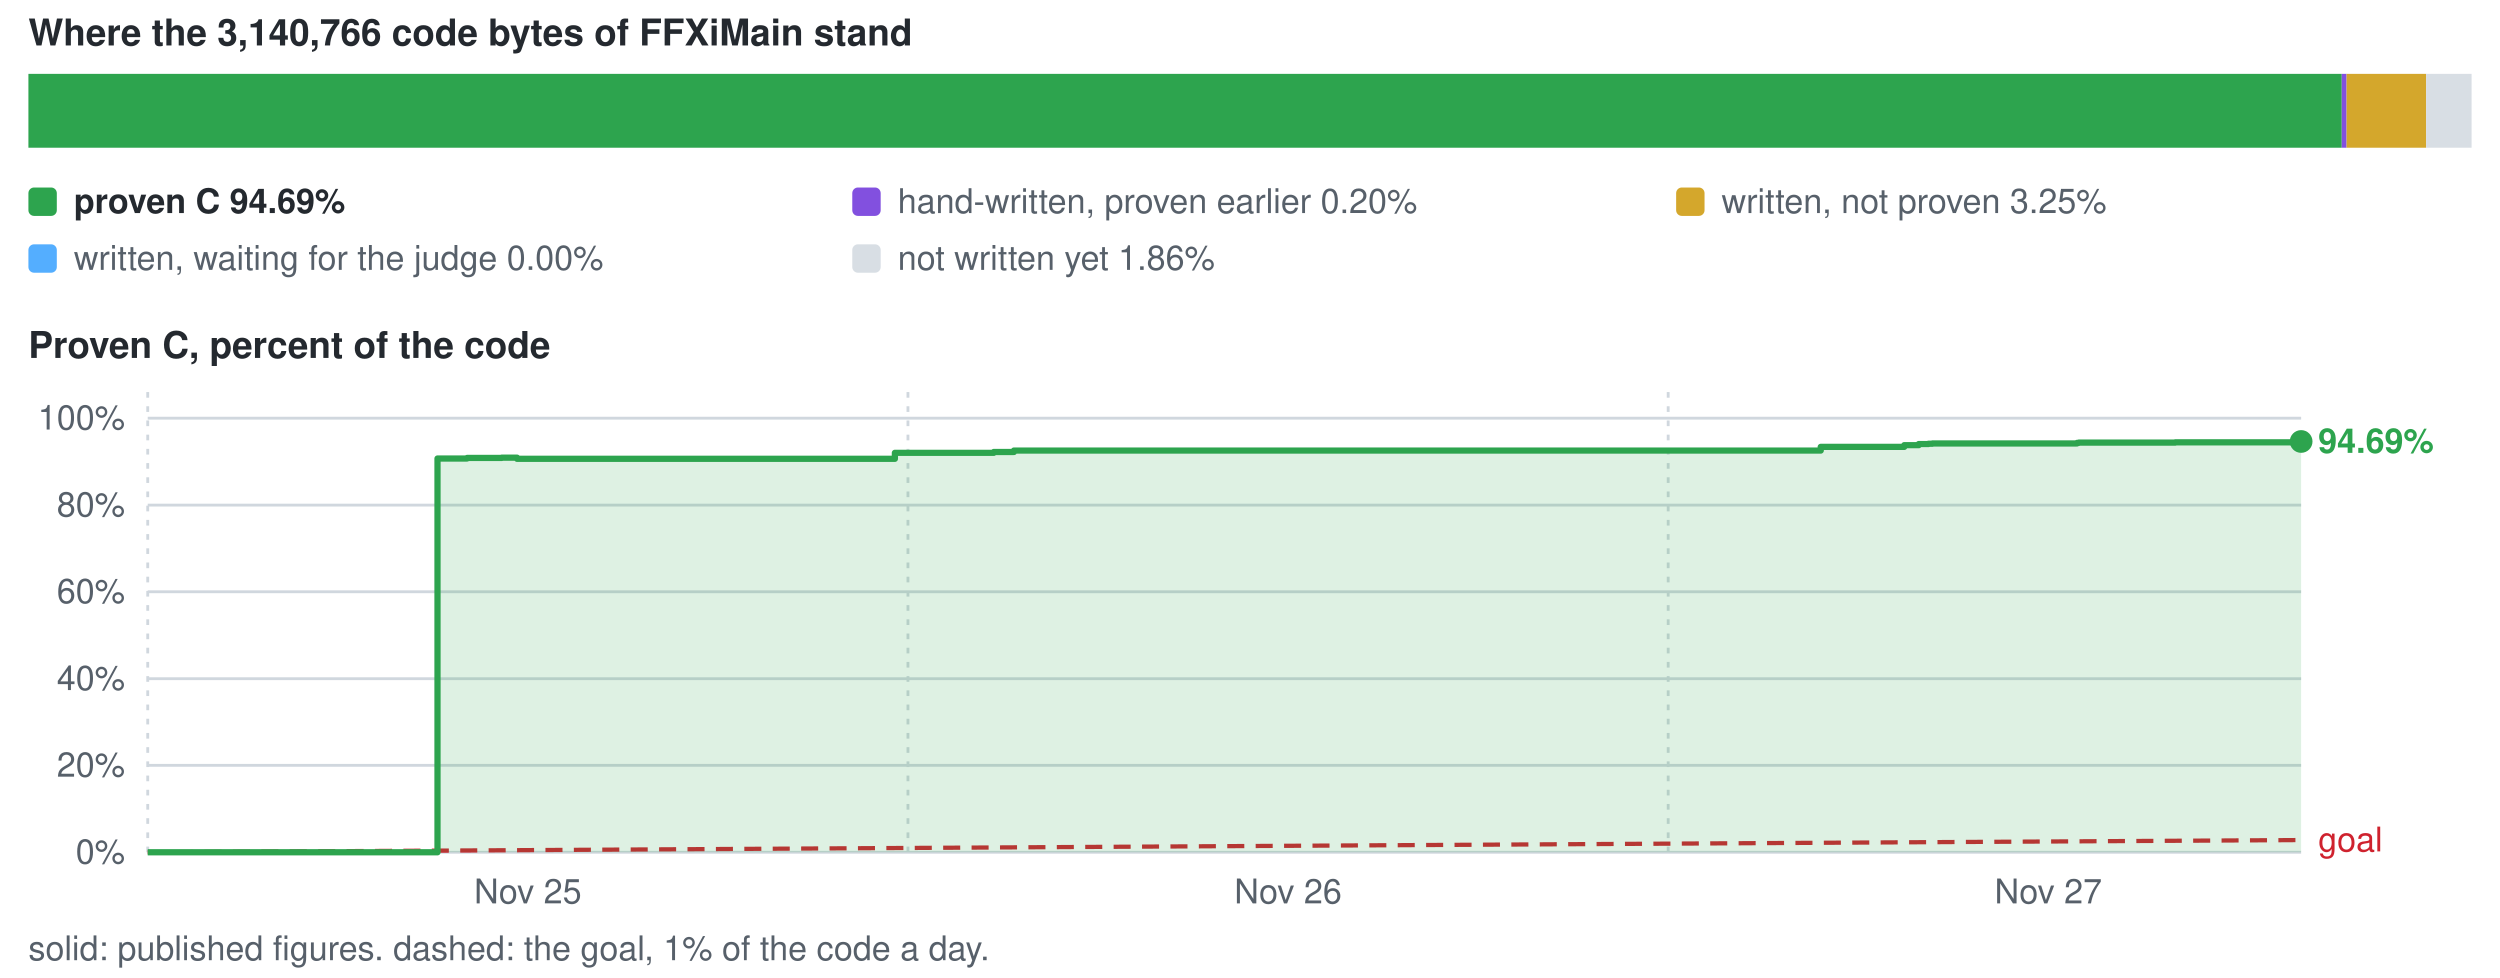
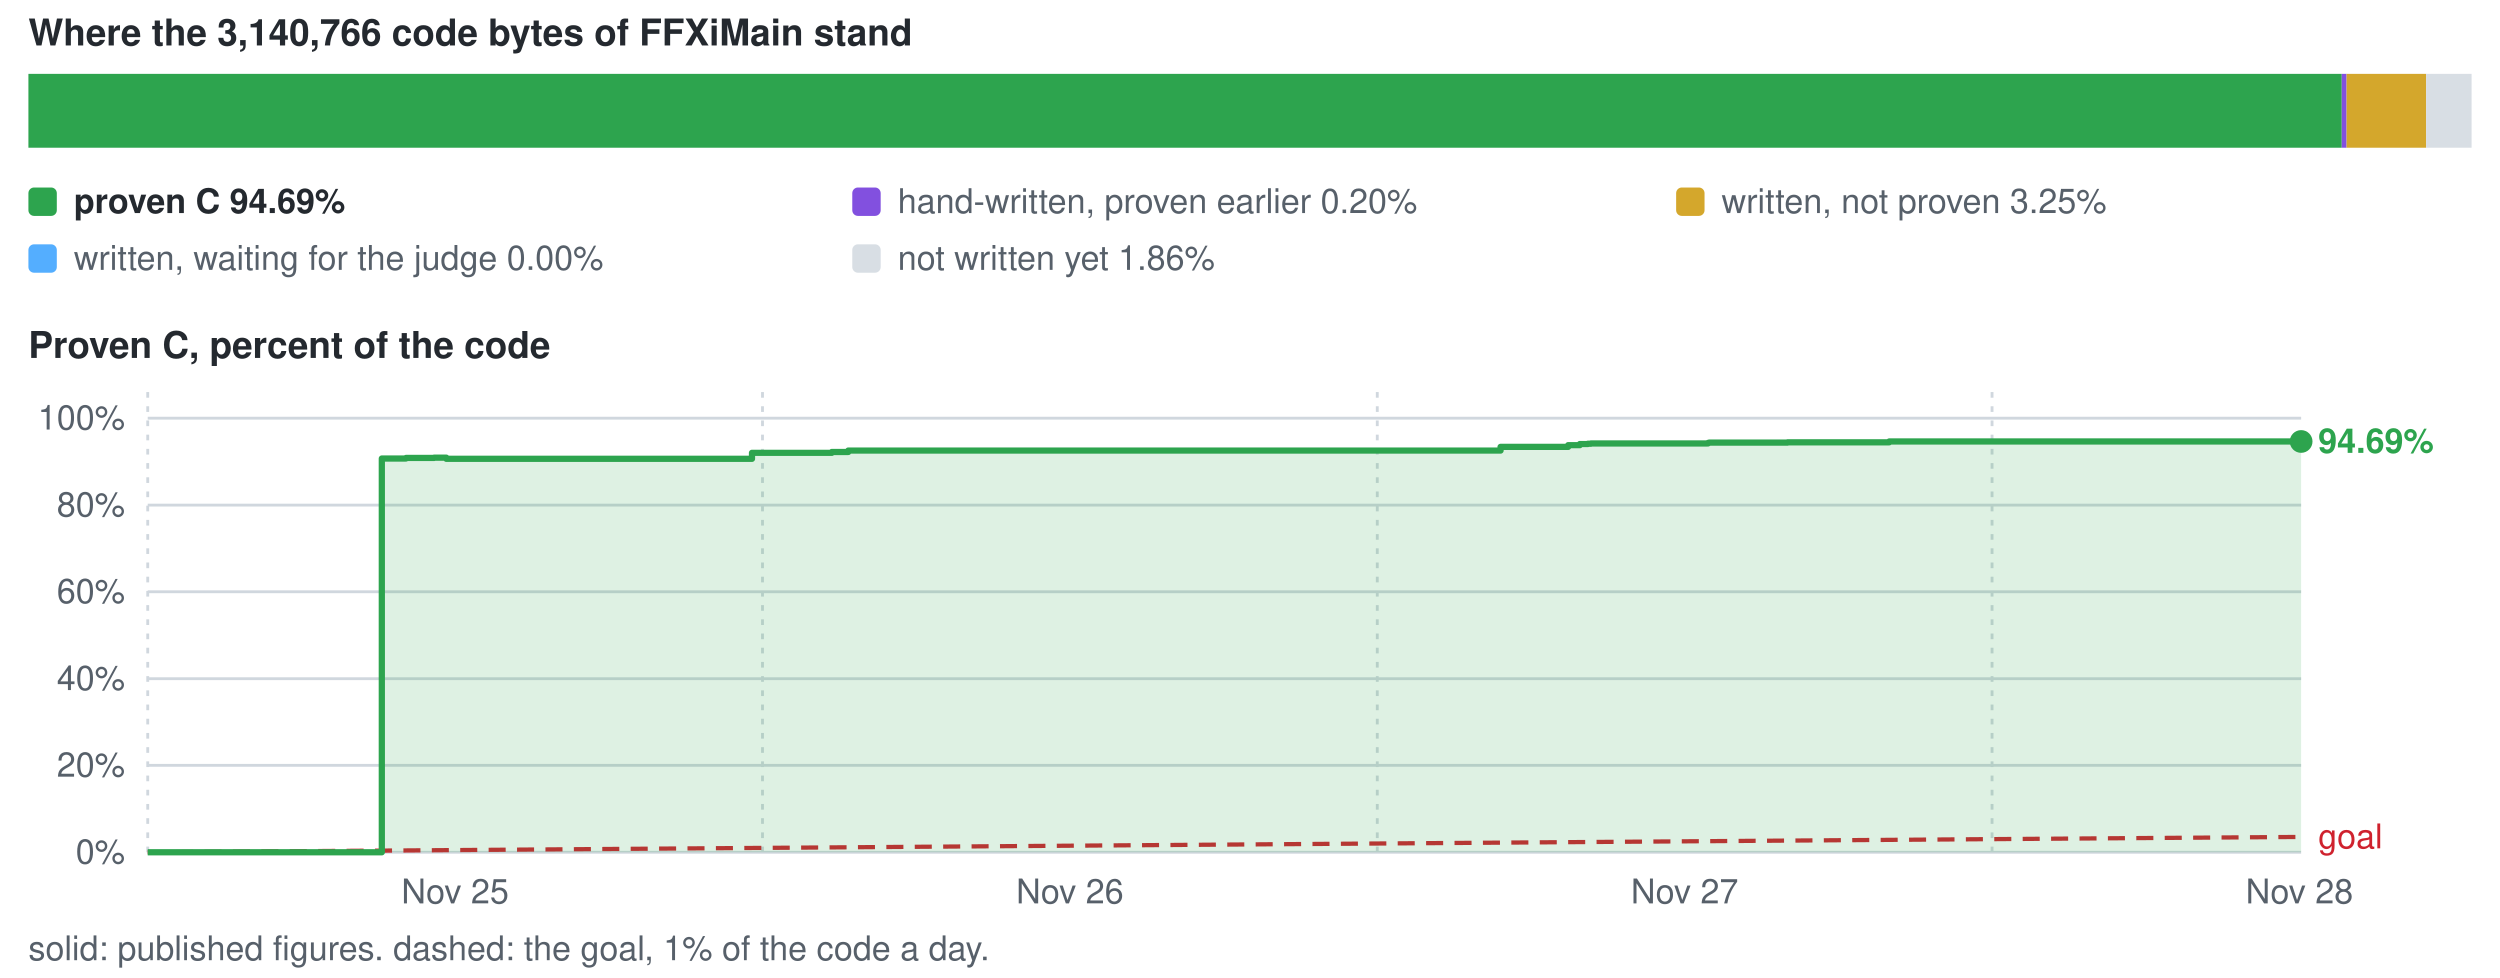
<svg xmlns="http://www.w3.org/2000/svg" viewBox="0 0 880 344" width="880" height="344" role="img" aria-label="conversion progress">
  <style>text{font-family:-apple-system,BlinkMacSystemFont,'Segoe UI',Helvetica,Arial,sans-serif;font-size:12px;fill:#57606a}.s{fill:#24292f;font-weight:600}.b{font-size:13px}</style>
  <text x="10" y="16" class="s b">Where the 3,140,766 code bytes of FFXiMain stand</text>
  <rect x="10.0" y="26" width="814.3" height="26" fill="#2da44e" />
  <rect x="824.3" y="26" width="1.7" height="26" fill="#8250df" />
  <rect x="826.0" y="26" width="28.0" height="26" fill="#d4a72c" />
  <rect x="854.0" y="26" width="16.0" height="26" fill="#d8dee4" />
  <rect x="10" y="66" width="10" height="10" rx="2" fill="#2da44e" />
  <text x="26" y="75" class="s">proven C 94.69%</text>
  <rect x="300" y="66" width="10" height="10" rx="2" fill="#8250df" />
  <text x="316" y="75">hand-written, proven earlier 0.20%</text>
  <rect x="590" y="66" width="10" height="10" rx="2" fill="#d4a72c" />
  <text x="606" y="75">written, not proven 3.25%</text>
  <rect x="10" y="86" width="10" height="10" rx="2" fill="#54aeff" />
  <text x="26" y="95">written, waiting for the judge 0.00%</text>
  <rect x="300" y="86" width="10" height="10" rx="2" fill="#d8dee4" />
  <text x="316" y="95">not written yet 1.86%</text>
  <text x="10" y="126" class="s b">Proven C, percent of the code</text>
  <line x1="52" y1="300.0" x2="810" y2="300.0" stroke="#d0d7de" stroke-width="1" />
  <text x="44" y="304.0" text-anchor="end">0%</text>
  <line x1="52" y1="269.4" x2="810" y2="269.4" stroke="#d0d7de" stroke-width="1" />
  <text x="44" y="273.4" text-anchor="end">20%</text>
  <line x1="52" y1="238.9" x2="810" y2="238.9" stroke="#d0d7de" stroke-width="1" />
  <text x="44" y="242.9" text-anchor="end">40%</text>
  <line x1="52" y1="208.3" x2="810" y2="208.3" stroke="#d0d7de" stroke-width="1" />
  <text x="44" y="212.3" text-anchor="end">60%</text>
  <line x1="52" y1="177.8" x2="810" y2="177.8" stroke="#d0d7de" stroke-width="1" />
  <text x="44" y="181.8" text-anchor="end">80%</text>
  <line x1="52" y1="147.2" x2="810" y2="147.2" stroke="#d0d7de" stroke-width="1" />
  <text x="44" y="151.2" text-anchor="end">100%</text>
  <line x1="52.0" y1="138" x2="52.0" y2="300" stroke="#d0d7de" stroke-width="1" stroke-dasharray="2 3" />
-   <text x="185.8" y="318" text-anchor="middle">Nov 25</text>
-   <line x1="319.6" y1="138" x2="319.6" y2="300" stroke="#d0d7de" stroke-width="1" stroke-dasharray="2 3" />
-   <text x="453.4" y="318" text-anchor="middle">Nov 26</text>
-   <line x1="587.2" y1="138" x2="587.2" y2="300" stroke="#d0d7de" stroke-width="1" stroke-dasharray="2 3" />
-   <text x="721.0" y="318" text-anchor="middle">Nov 27</text>
-   <line x1="52.0" y1="300.0" x2="810.0" y2="295.7" stroke="#cf222e" stroke-width="1.5" stroke-dasharray="6 4" />
-   <text x="816.0" y="299.7" style="fill:#cf222e">goal</text>
-   <path d="M52.0 300.0 H154.0 V161.4 H164.4 V161.2 H169.0 V161.2 H171.1 V161.2 H176.6 V161.1 H179.8 V161.1 H182.0 V161.5 H315.0 V159.4 H349.8 V159.1 H356.9 V158.6 H359.1 V158.6 H360.9 V158.6 H364.0 V158.6 H374.0 V158.6 H395.1 V158.6 H640.9 V157.3 H670.3 V156.7 H675.4 V156.3 H678.8 V156.2 H680.2 V156.1 H681.2 V156.1 H681.9 V156.1 H682.3 V156.1 H684.9 V156.1 H685.5 V156.1 H731.1 V155.9 H731.7 V155.8 H731.8 V155.8 H733.0 V155.8 H733.1 V155.8 H739.6 V155.8 H765.7 V155.7 H767.2 V155.7 H793.3 V155.7 H796.2 V155.7 H810.0 V155.4 V300.0 H52.0 Z" fill="#2da44e" fill-opacity="0.16" />
-   <path d="M52.0 300.0 H154.0 V161.4 H164.4 V161.2 H169.0 V161.2 H171.1 V161.2 H176.6 V161.1 H179.8 V161.1 H182.0 V161.5 H315.0 V159.4 H349.8 V159.1 H356.9 V158.6 H359.1 V158.6 H360.9 V158.6 H364.0 V158.6 H374.0 V158.6 H395.1 V158.6 H640.9 V157.3 H670.3 V156.7 H675.4 V156.3 H678.8 V156.2 H680.2 V156.1 H681.2 V156.1 H681.9 V156.1 H682.3 V156.1 H684.9 V156.1 H685.5 V156.1 H731.1 V155.9 H731.7 V155.8 H731.8 V155.8 H733.0 V155.8 H733.1 V155.8 H739.6 V155.8 H765.7 V155.7 H767.2 V155.7 H793.3 V155.7 H796.2 V155.7 H810.0 V155.4" fill="none" stroke="#2da44e" stroke-width="2.2" stroke-linejoin="round" />
+   <text x="160.2" y="318" text-anchor="middle">Nov 25</text>
+   <line x1="268.4" y1="138" x2="268.4" y2="300" stroke="#d0d7de" stroke-width="1" stroke-dasharray="2 3" />
+   <text x="376.6" y="318" text-anchor="middle">Nov 26</text>
+   <line x1="484.8" y1="138" x2="484.8" y2="300" stroke="#d0d7de" stroke-width="1" stroke-dasharray="2 3" />
+   <text x="593.0" y="318" text-anchor="middle">Nov 27</text>
+   <line x1="701.2" y1="138" x2="701.2" y2="300" stroke="#d0d7de" stroke-width="1" stroke-dasharray="2 3" />
+   <text x="809.4" y="318" text-anchor="middle">Nov 28</text>
+   <line x1="52.0" y1="300.0" x2="810.0" y2="294.6" stroke="#cf222e" stroke-width="1.5" stroke-dasharray="6 4" />
+   <text x="816.0" y="298.6" style="fill:#cf222e">goal</text>
+   <path d="M52.0 300.0 H134.4 V161.4 H142.9 V161.2 H146.6 V161.2 H148.3 V161.2 H152.8 V161.1 H155.3 V161.1 H157.1 V161.5 H264.7 V159.4 H292.8 V159.1 H298.6 V158.6 H300.3 V158.6 H301.8 V158.6 H304.3 V158.6 H312.4 V158.6 H329.5 V158.6 H528.2 V157.3 H552.0 V156.7 H556.1 V156.3 H558.9 V156.2 H560.0 V156.1 H560.8 V156.1 H561.3 V156.1 H561.7 V156.1 H563.8 V156.1 H564.3 V156.1 H601.2 V155.9 H601.6 V155.8 H601.7 V155.8 H602.7 V155.8 H602.8 V155.8 H608.1 V155.8 H629.2 V155.7 H630.3 V155.7 H651.4 V155.7 H653.8 V155.7 H665.0 V155.4 H810.0 V155.4 V300.0 H52.0 Z" fill="#2da44e" fill-opacity="0.16" />
+   <path d="M52.0 300.0 H134.4 V161.4 H142.9 V161.2 H146.6 V161.2 H148.3 V161.2 H152.8 V161.1 H155.3 V161.1 H157.1 V161.5 H264.7 V159.4 H292.8 V159.1 H298.6 V158.6 H300.3 V158.6 H301.8 V158.6 H304.3 V158.6 H312.4 V158.6 H329.5 V158.6 H528.2 V157.3 H552.0 V156.7 H556.1 V156.3 H558.9 V156.2 H560.0 V156.1 H560.8 V156.1 H561.3 V156.1 H561.7 V156.1 H563.8 V156.1 H564.3 V156.1 H601.2 V155.9 H601.6 V155.8 H601.7 V155.8 H602.7 V155.8 H602.8 V155.8 H608.1 V155.8 H629.2 V155.7 H630.3 V155.7 H651.4 V155.7 H653.8 V155.7 H665.0 V155.4 H810.0 V155.4" fill="none" stroke="#2da44e" stroke-width="2.2" stroke-linejoin="round" />
  <circle cx="810.0" cy="155.4" r="4" fill="#2da44e" />
  <text x="816.0" y="159.4" class="s" style="fill:#2da44e">94.69%</text>
  <text x="10" y="338">solid: published figures. dashed: the goal, 1% of the code a day.</text>
</svg>
